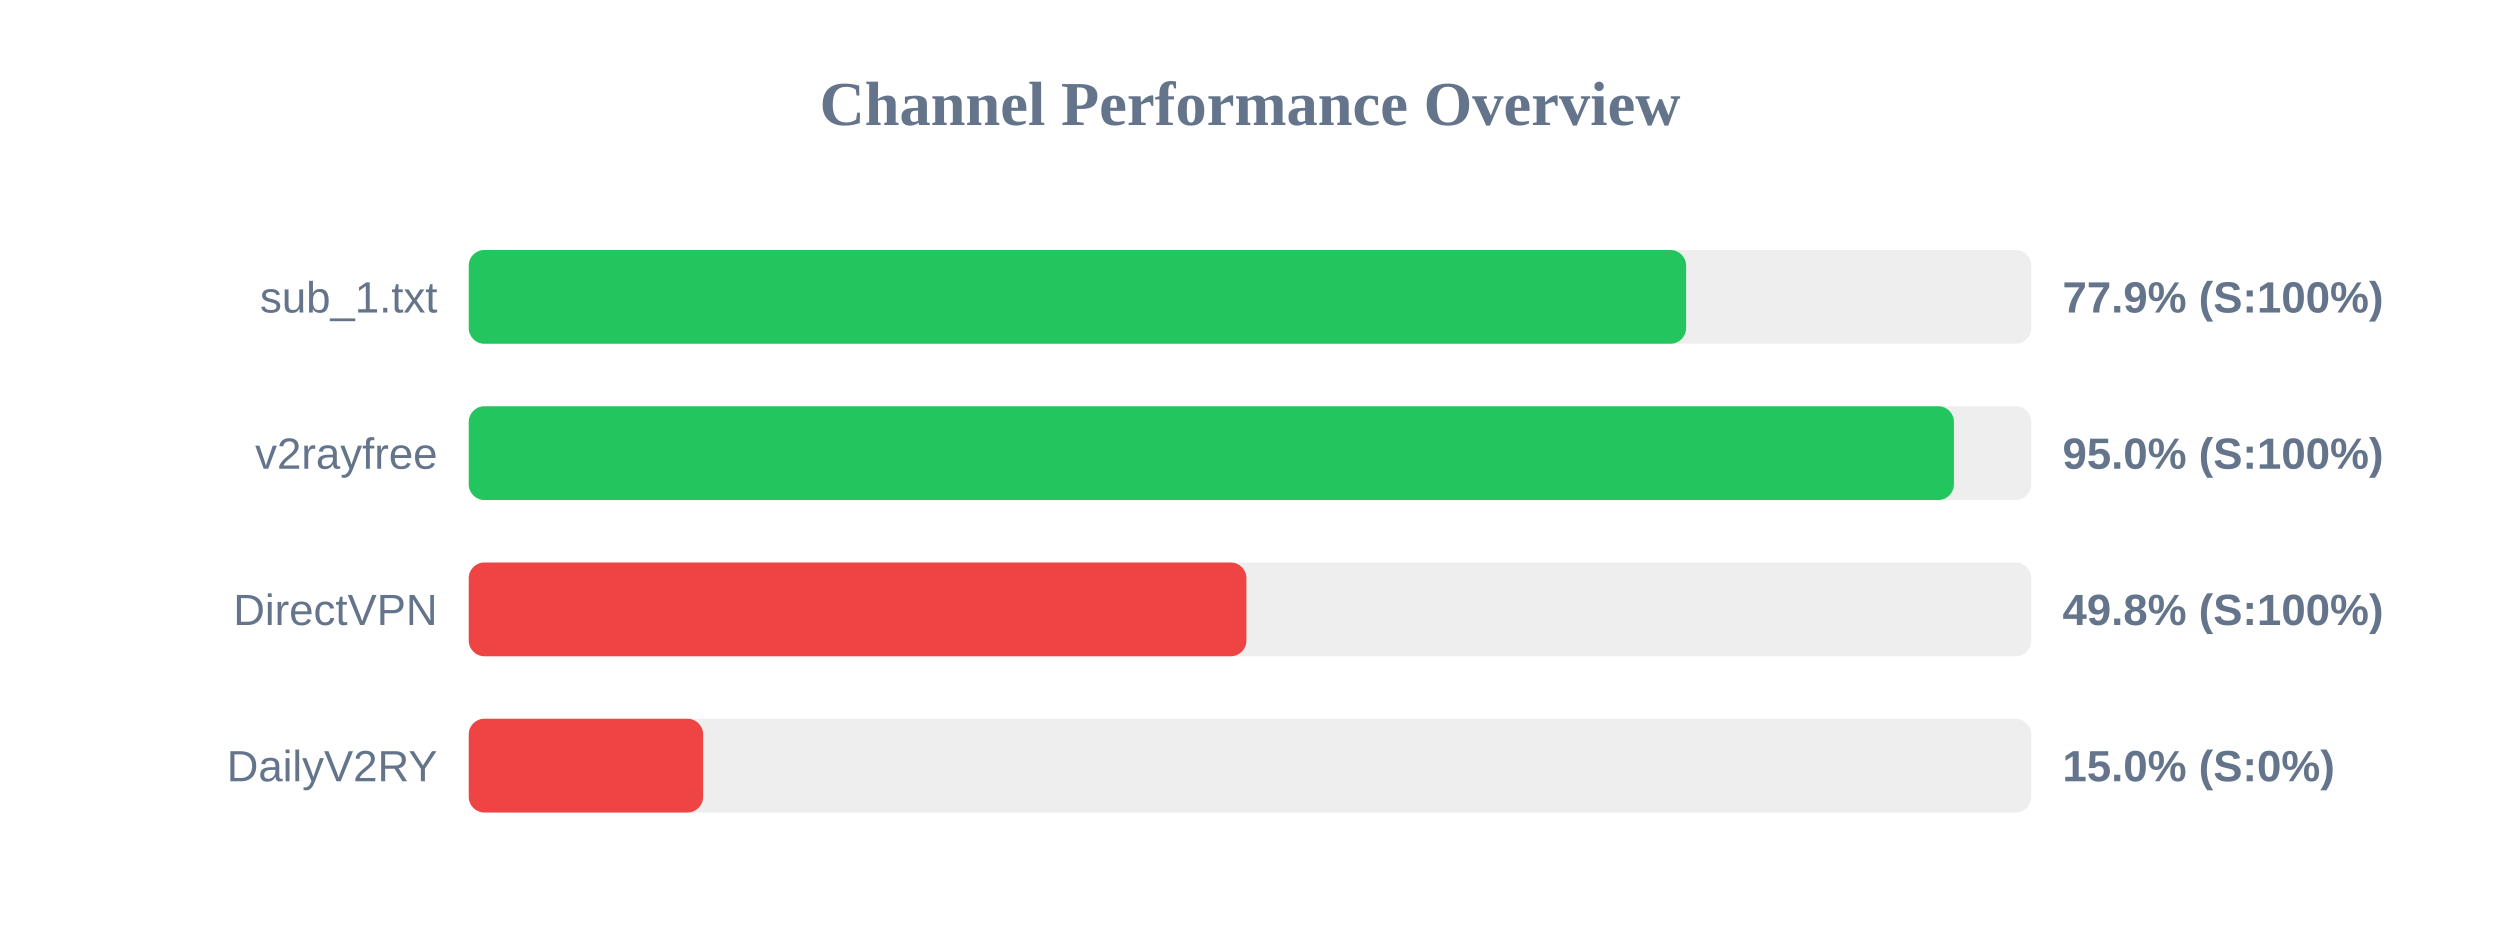
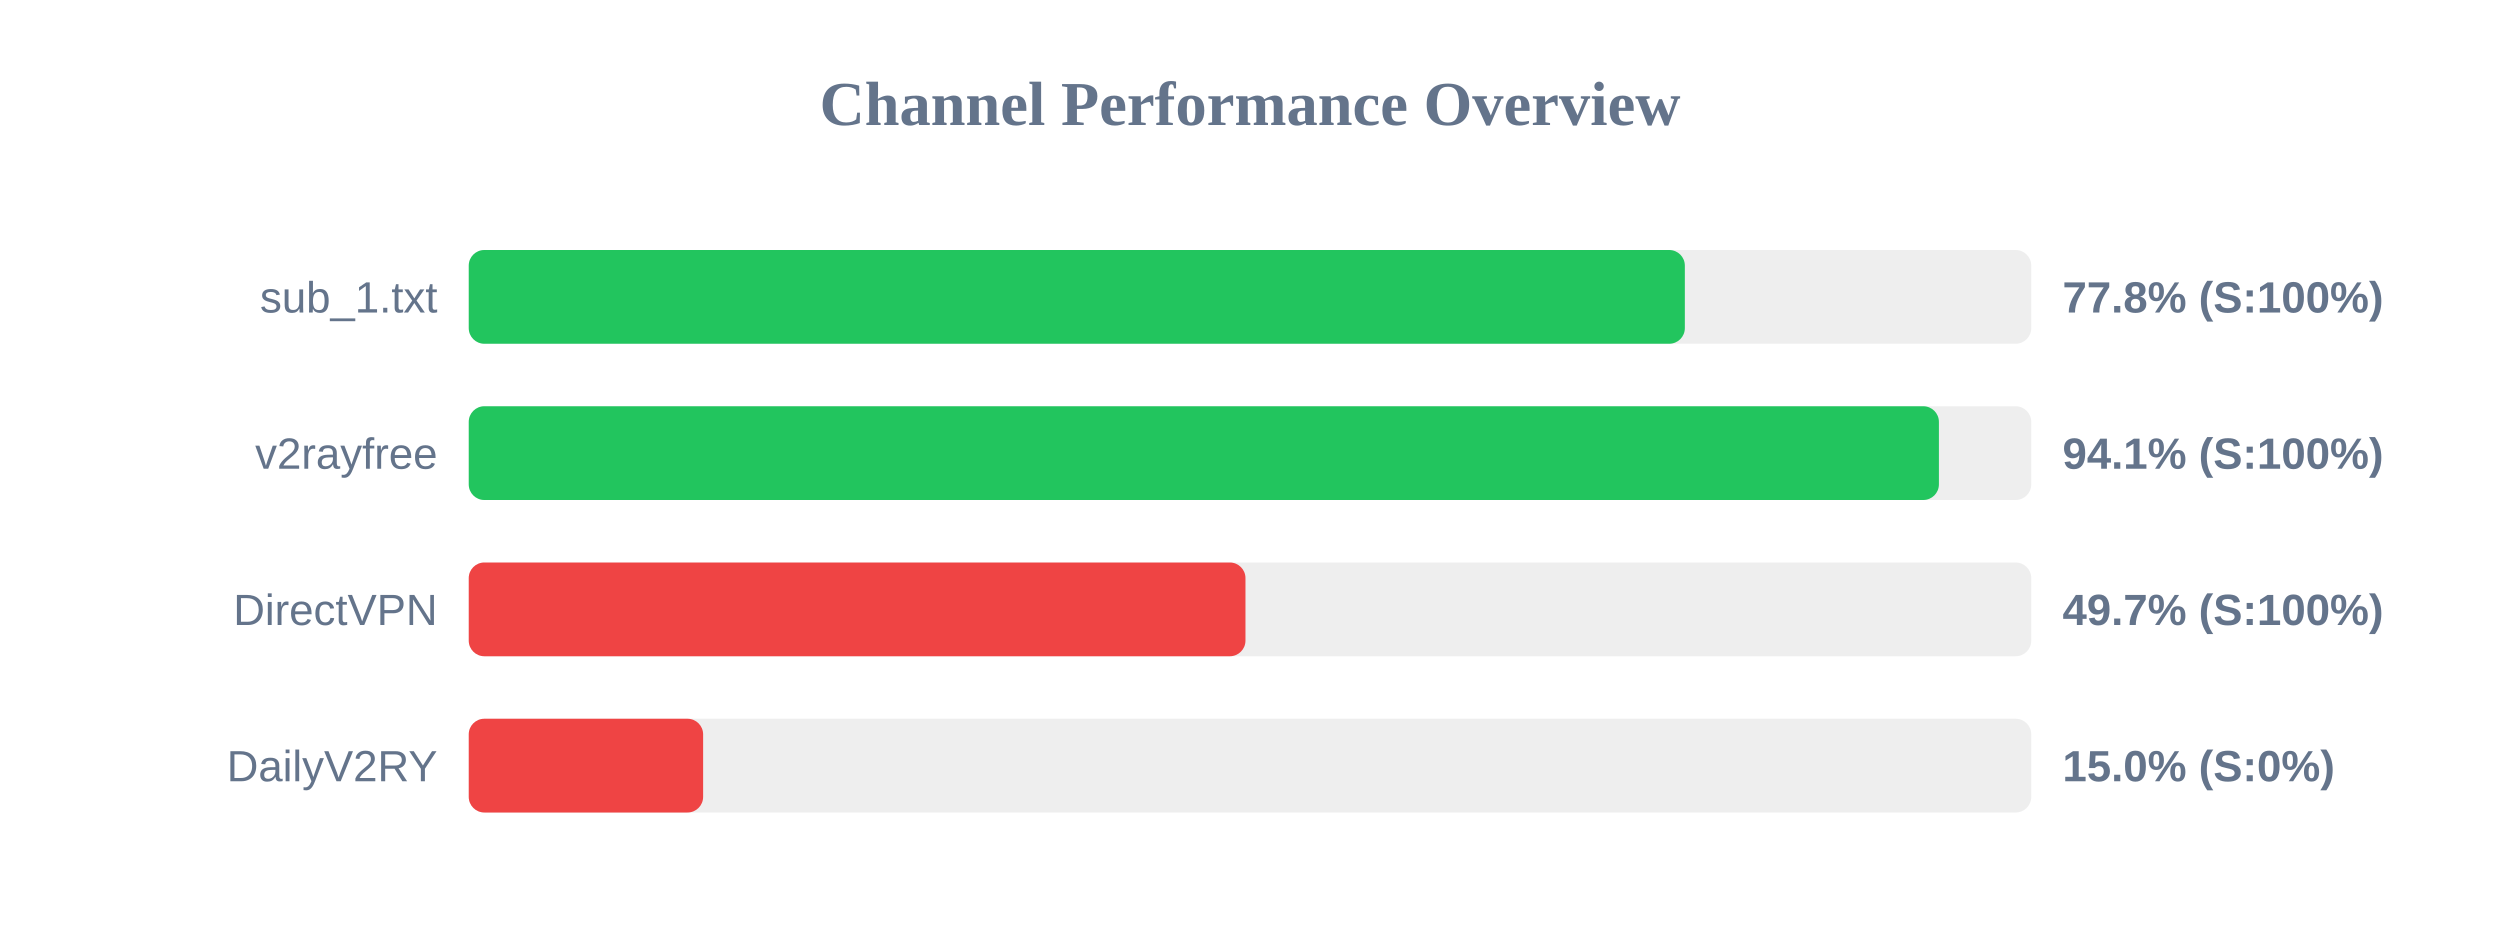
<svg xmlns="http://www.w3.org/2000/svg" width="800" height="300" version="1.1">
  <style>
        .row { font: 14px Arial; fill: #64748b; }
        .score { font: bold 14px Arial; fill: #64748b; }
    </style>
  <text x="400" y="40" text-anchor="middle" font-size="20px" font-weight="bold" fill="#64748b">Channel Performance Overview</text>
  <rect x="150" y="80" width="500" height="30" fill="#eee" rx="5" />
-   <rect x="150" y="80" width="389.55" height="30" fill="#22c55e" rx="5" />
+   <rect x="150" y="80" width="389.15" height="30" fill="#22c55e" rx="5" />
  <text x="140" y="100" text-anchor="end" class="row">sub_1.txt</text>
-   <text x="660" y="100" text-anchor="start" class="score">77.9% (S:100%)</text>
+   <text x="660" y="100" text-anchor="start" class="score">77.8% (S:100%)</text>
  <rect x="150" y="130" width="500" height="30" fill="#eee" rx="5" />
-   <rect x="150" y="130" width="475.25" height="30" fill="#22c55e" rx="5" />
+   <rect x="150" y="130" width="470.45" height="30" fill="#22c55e" rx="5" />
  <text x="140" y="150" text-anchor="end" class="row">v2rayfree</text>
-   <text x="660" y="150" text-anchor="start" class="score">95.0% (S:100%)</text>
+   <text x="660" y="150" text-anchor="start" class="score">94.1% (S:100%)</text>
  <rect x="150" y="180" width="500" height="30" fill="#eee" rx="5" />
-   <rect x="150" y="180" width="248.85" height="30" fill="#ef4444" rx="5" />
+   <rect x="150" y="180" width="248.55" height="30" fill="#ef4444" rx="5" />
  <text x="140" y="200" text-anchor="end" class="row">DirectVPN</text>
-   <text x="660" y="200" text-anchor="start" class="score">49.8% (S:100%)</text>
+   <text x="660" y="200" text-anchor="start" class="score">49.7% (S:100%)</text>
  <rect x="150" y="230" width="500" height="30" fill="#eee" rx="5" />
  <rect x="150" y="230" width="75.0" height="30" fill="#ef4444" rx="5" />
  <text x="140" y="250" text-anchor="end" class="row">DailyV2RY</text>
  <text x="660" y="250" text-anchor="start" class="score">15.0% (S:0%)</text>
</svg>
